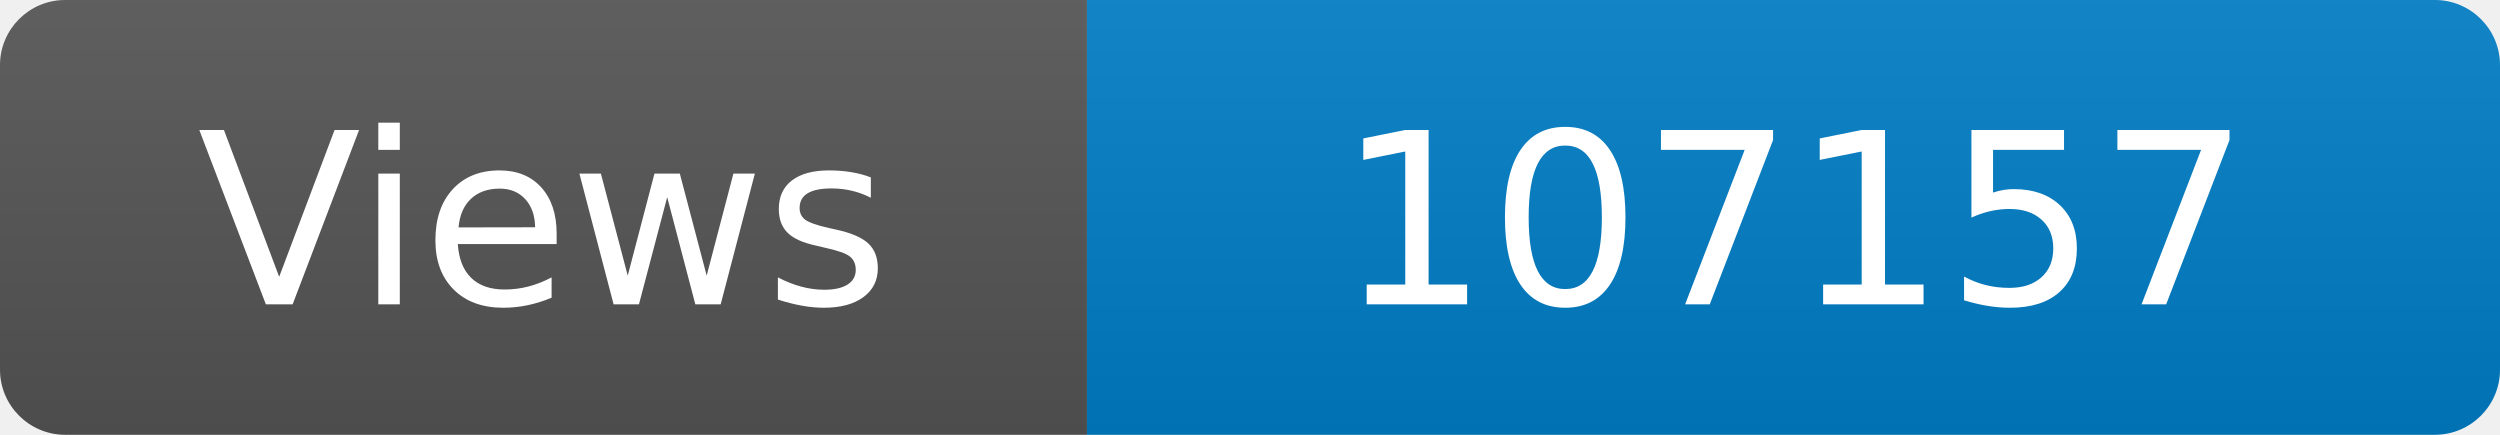
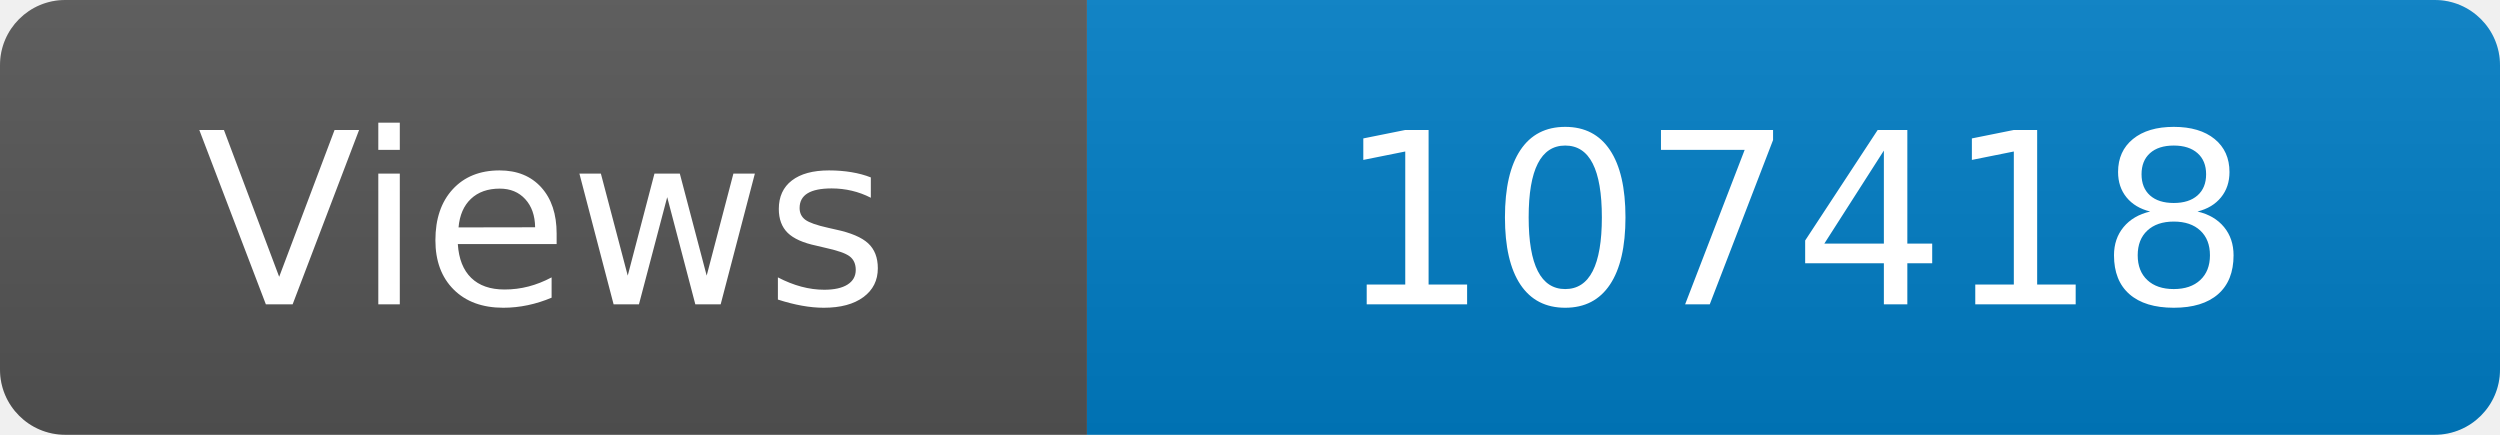
<svg xmlns="http://www.w3.org/2000/svg" width="115" height="20" role="img" aria-label="Maintained?: yes">
  <linearGradient id="s" x2="0" y2="100%">
    <stop offset="0" stop-color="#bbb" stop-opacity=".1" />
    <stop offset="1" stop-opacity=".1" />
  </linearGradient>
  <clipPath id="r">
    <rect width="115" height="20" rx="3" fill="#fff" />
  </clipPath>
  <g clip-path="url(#r)">
    <rect width="50" height="20" fill="#555" />
    <rect x="50" width="160" height="20" fill="#007ec6" />
    <rect width="115" height="20" fill="url(#s)" />
  </g>
  <g fill="#fff" text-anchor="middle" font-family="Verdana,Geneva,DejaVu Sans,sans-serif" font-size="110">
    <text x="250" y="140" transform="scale(.1)" fill="#fff">Views</text>
-     <text x="825" y="140" transform="scale(.1)" fill="#fff">107157</text>
+     <text x="825" y="140" transform="scale(.1)" fill="#fff">107418</text>
  </g>
</svg>
